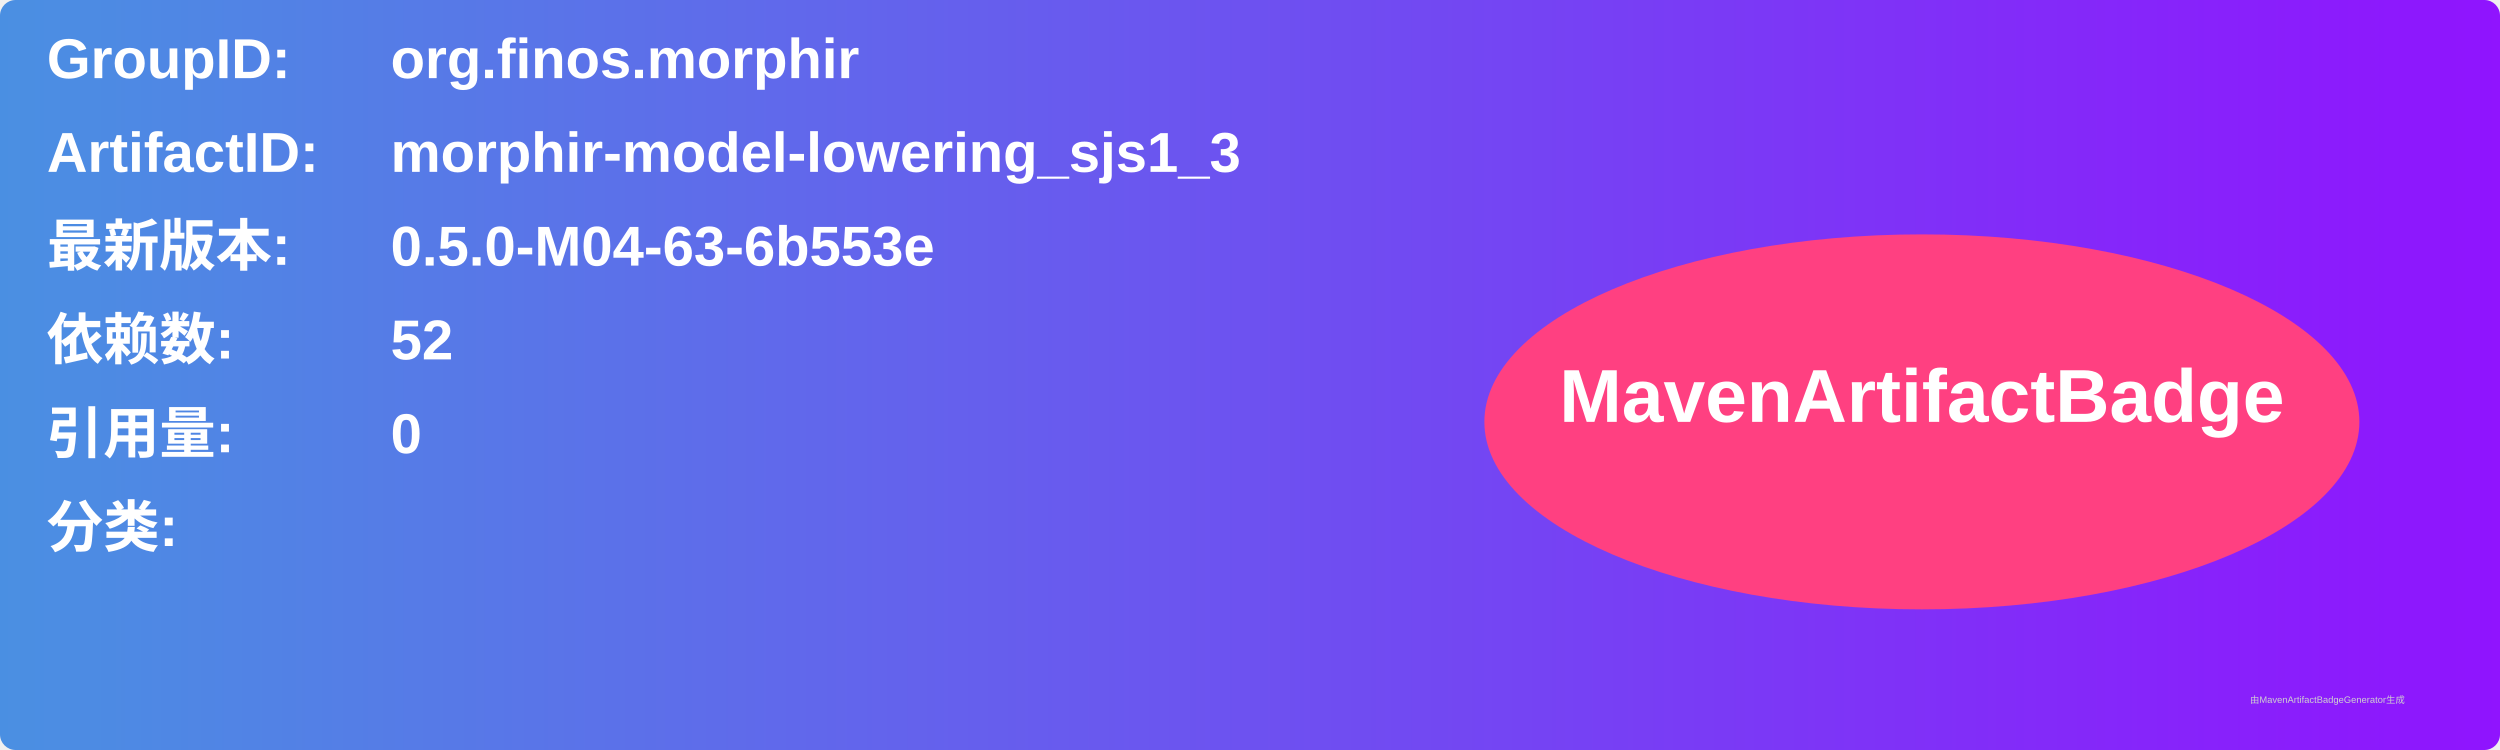
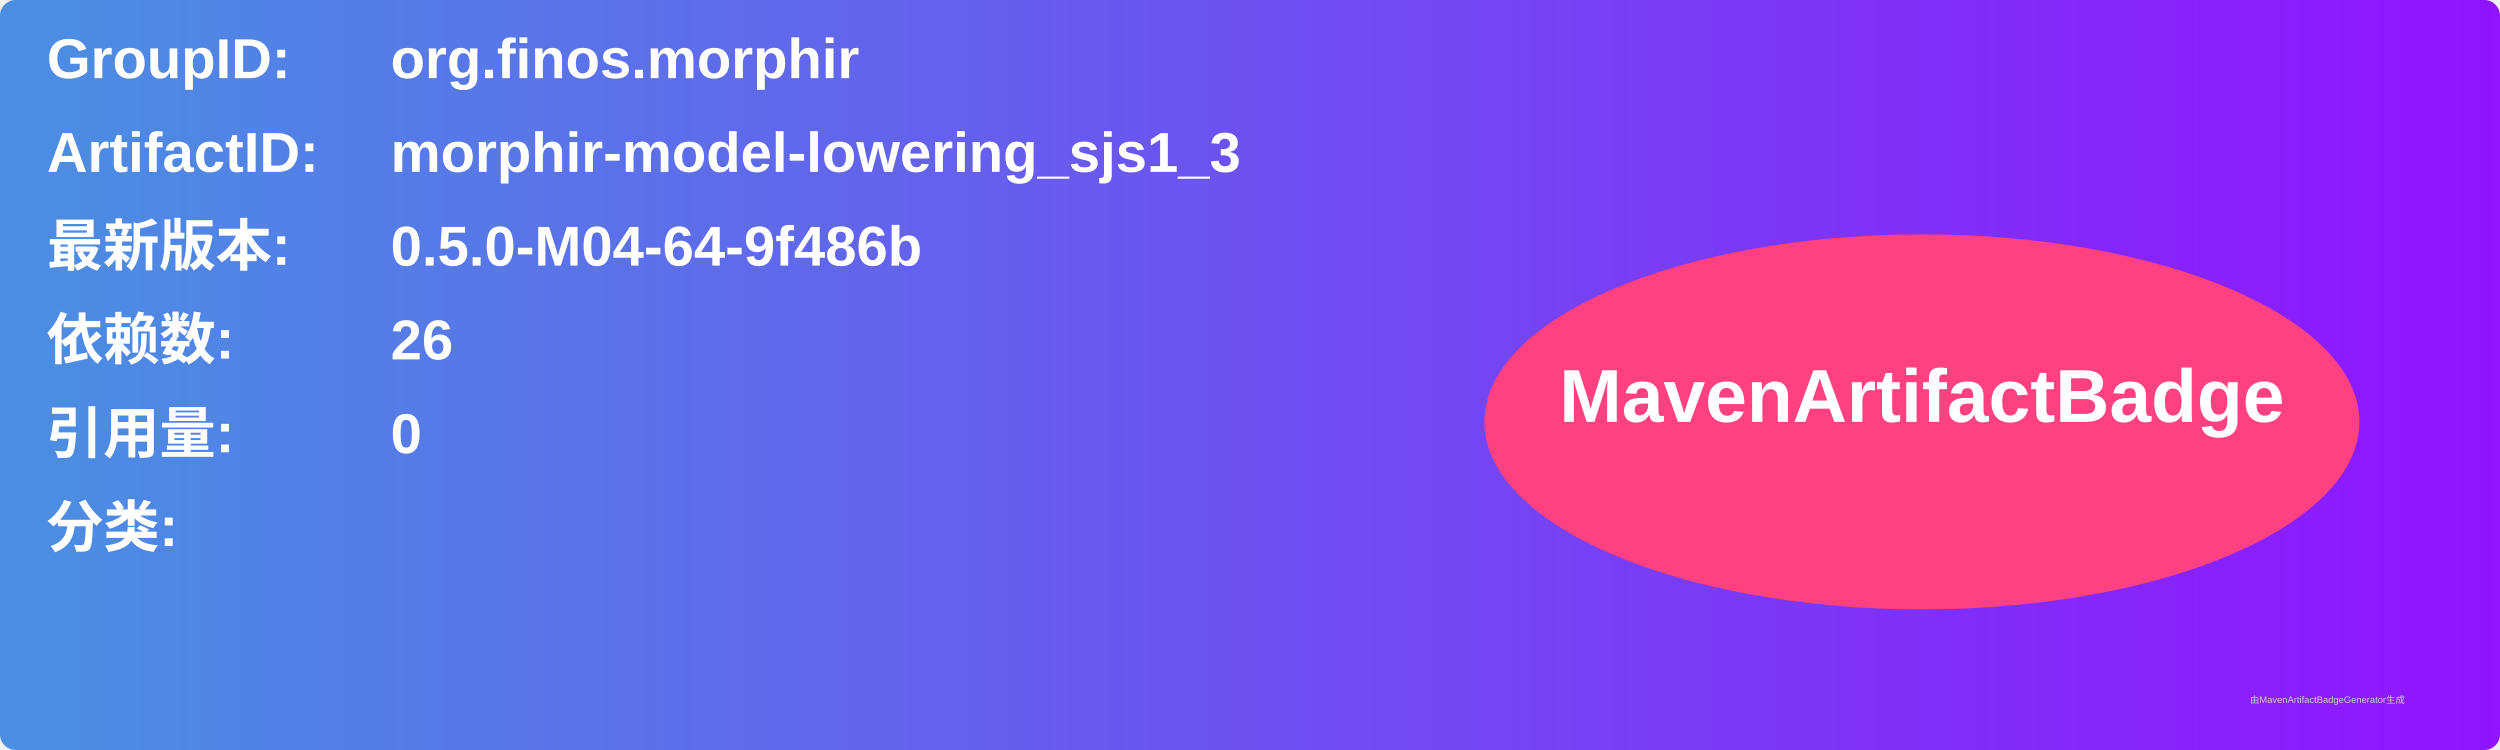
<svg xmlns="http://www.w3.org/2000/svg" width="800" height="240" viewBox="0 0 800 240">
  <linearGradient id="grad" x1="0%" y1="0%" x2="100%" y2="0%">
    <stop offset="0%" stop-color="#4a90e2" />
    <stop offset="100%" stop-color="#9013fe" />
  </linearGradient>
  <rect width="100%" height="100%" rx="5" ry="5" fill="url(#grad)" />
  <g transform="translate(15, 15)">
    <text x="0" y="10" font-family="Arial" font-size="18" fill="white" font-weight="bold" width="260">GroupID:</text>
    <text x="110" y="10" font-family="Arial" font-size="18" fill="white" font-weight="bold" width="460">org.finos.morphir</text>
    <text x="0" y="40" font-family="Arial" font-size="18" fill="white" font-weight="bold" width="260">ArtifactID:</text>
    <text x="110" y="40" font-family="Arial" font-size="18" fill="white" font-weight="bold" width="460">morphir-model-lowering_sjs1_3</text>
    <text x="0" y="70" font-family="Arial" font-size="18" fill="white" font-weight="bold">最新版本:</text>
    <text x="110" y="70" font-family="Arial" font-size="18" fill="white" font-weight="bold">
-       <tspan font-weight="bold">0.5.0-M04-63-6b553e</tspan>
+       <tspan font-weight="bold">0.5.0-M04-64-9f486b</tspan>
    </text>
    <text x="0" y="100" font-family="Arial" font-size="18" fill="white" font-weight="bold">依赖数: </text>
    <text x="110" y="100" font-family="Arial" font-size="18" fill="white">
-       <tspan font-weight="bold">52</tspan>
+       <tspan font-weight="bold">26</tspan>
    </text>
    <text x="0" y="130" font-family="Arial" font-size="18" fill="white" font-weight="bold">引用量: </text>
    <text x="110" y="130" font-family="Arial" font-size="18" fill="white">
      <tspan font-weight="bold">0</tspan>
    </text>
    <text x="0" y="160" font-family="Arial" font-size="18" fill="white" font-weight="bold">分类:</text>
    <text x="10" y="190" font-family="Arial" font-size="10" fill="white">
      <tspan font-weight="bold" />
    </text>
    <ellipse cx="600" cy="120" rx="140" ry="60" fill="#ff4081" />
    <text x="600" y="120" text-anchor="middle" font-family="Arial" font-size="24" fill="white" font-weight="bold">MavenArtifactBadge</text>
  </g>
  <text x="720" y="225" font-family="Arial" font-size="3" fill="#d0d0d0">由MavenArtifactBadgeGenerator生成</text>
</svg>
